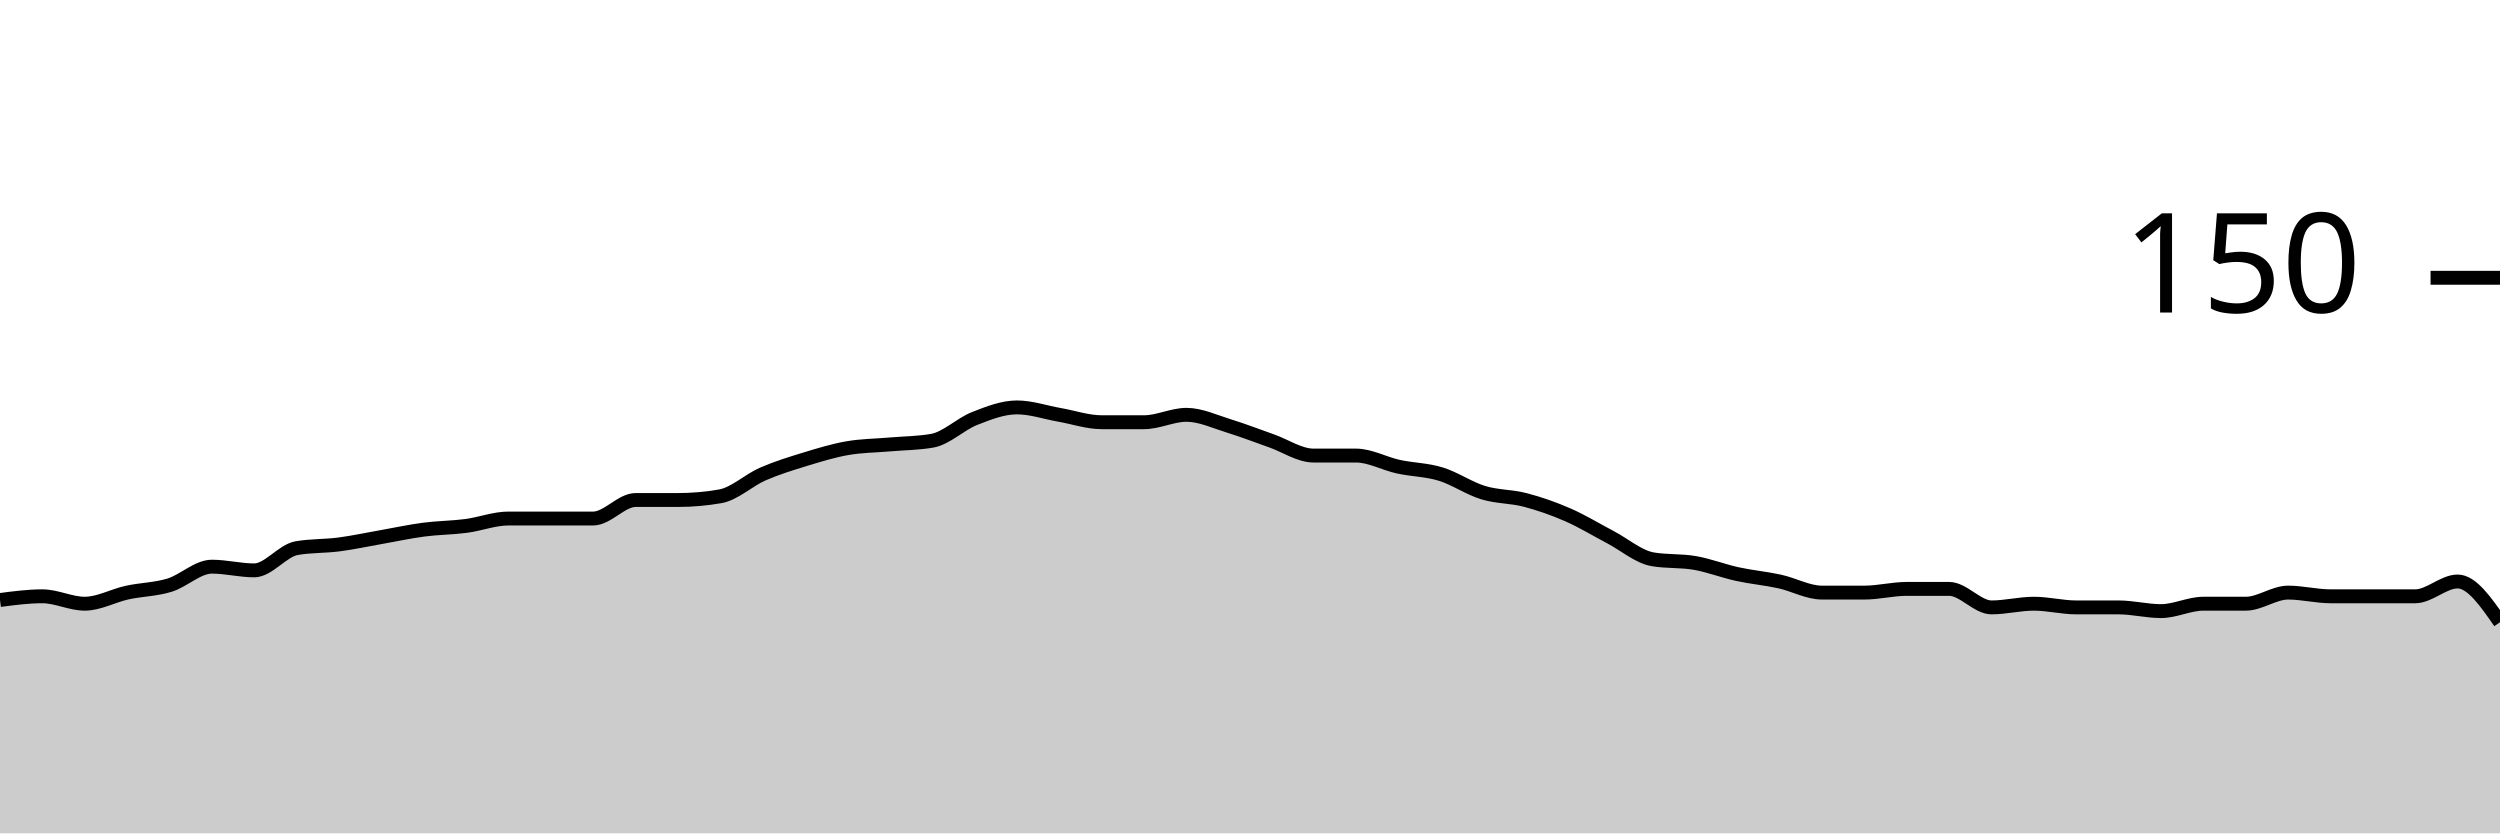
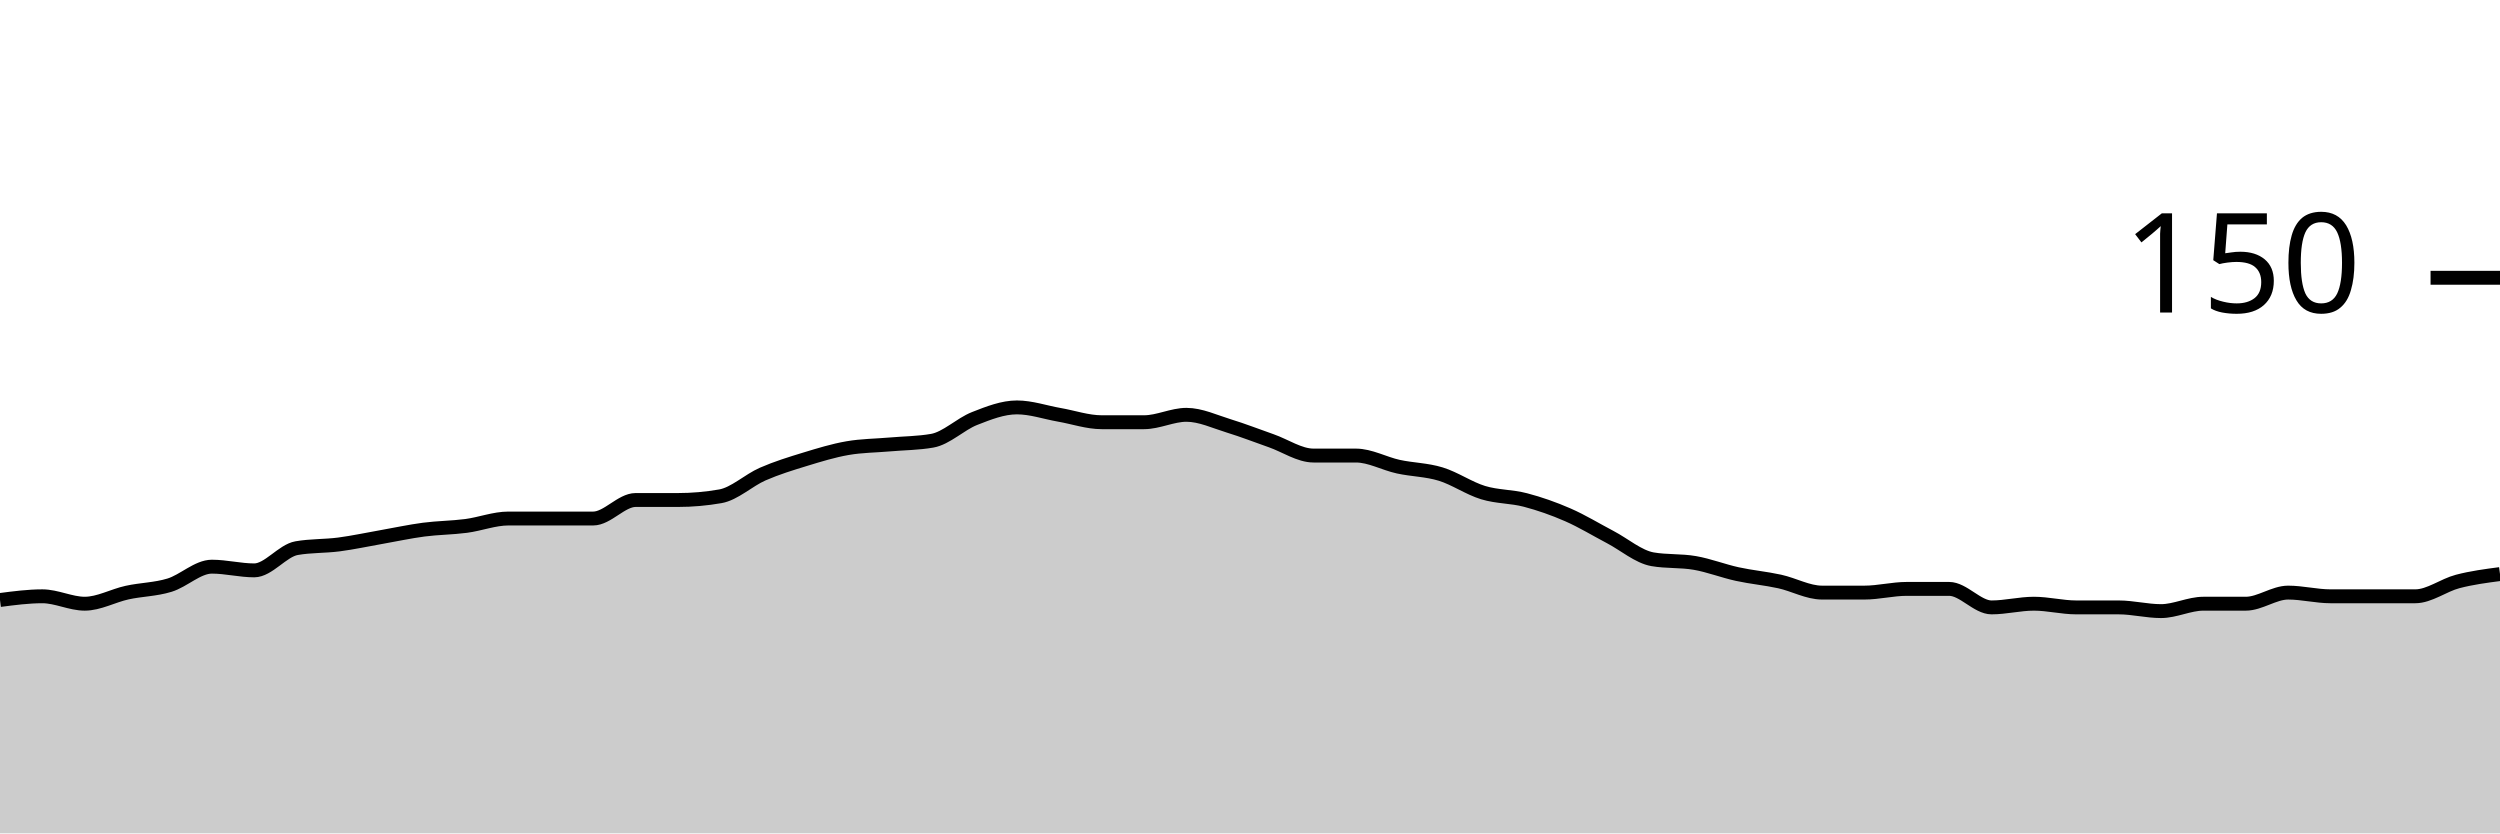
<svg xmlns="http://www.w3.org/2000/svg" viewBox="0 0 180 60">
  <g transform="translate(0,20)">
-     <path class="area" fill="rgba(0, 0, 0, 0.2)" d="M0,23.2C1.017,23.067,2.034,22.933,3.051,22.933C4.068,22.933,5.085,23.467,6.102,23.467C7.119,23.467,8.136,22.889,9.153,22.667C10.169,22.444,11.186,22.444,12.203,22.133C13.22,21.822,14.237,20.8,15.254,20.8C16.271,20.8,17.288,21.067,18.305,21.067C19.322,21.067,20.339,19.644,21.356,19.467C22.373,19.289,23.39,19.333,24.407,19.2C25.424,19.067,26.441,18.844,27.458,18.667C28.475,18.489,29.492,18.267,30.508,18.133C31.525,18,32.542,18,33.559,17.867C34.576,17.733,35.593,17.333,36.61,17.333C37.627,17.333,38.644,17.333,39.661,17.333C40.678,17.333,41.695,17.333,42.712,17.333C43.729,17.333,44.746,16,45.763,16C46.78,16,47.797,16,48.814,16C49.831,16,50.847,15.911,51.864,15.733C52.881,15.556,53.898,14.578,54.915,14.133C55.932,13.689,56.949,13.378,57.966,13.067C58.983,12.756,60,12.444,61.017,12.267C62.034,12.089,63.051,12.089,64.068,12C65.085,11.911,66.102,11.911,67.119,11.733C68.136,11.556,69.153,10.533,70.169,10.133C71.186,9.733,72.203,9.333,73.22,9.333C74.237,9.333,75.254,9.689,76.271,9.867C77.288,10.044,78.305,10.4,79.322,10.4C80.339,10.4,81.356,10.4,82.373,10.4C83.39,10.4,84.407,9.867,85.424,9.867C86.441,9.867,87.458,10.356,88.475,10.667C89.492,10.978,90.508,11.378,91.525,11.733C92.542,12.089,93.559,12.8,94.576,12.8C95.593,12.8,96.61,12.8,97.627,12.8C98.644,12.8,99.661,13.378,100.678,13.6C101.695,13.822,102.712,13.822,103.729,14.133C104.746,14.444,105.763,15.156,106.78,15.467C107.797,15.778,108.814,15.733,109.831,16C110.847,16.267,111.864,16.622,112.881,17.067C113.898,17.511,114.915,18.133,115.932,18.667C116.949,19.2,117.966,20.089,118.983,20.267C120,20.444,121.017,20.356,122.034,20.533C123.051,20.711,124.068,21.111,125.085,21.333C126.102,21.556,127.119,21.644,128.136,21.867C129.153,22.089,130.169,22.667,131.186,22.667C132.203,22.667,133.22,22.667,134.237,22.667C135.254,22.667,136.271,22.4,137.288,22.4C138.305,22.4,139.322,22.4,140.339,22.4C141.356,22.4,142.373,23.733,143.39,23.733C144.407,23.733,145.424,23.467,146.441,23.467C147.458,23.467,148.475,23.733,149.492,23.733C150.508,23.733,151.525,23.733,152.542,23.733C153.559,23.733,154.576,24,155.593,24C156.61,24,157.627,23.467,158.644,23.467C159.661,23.467,160.678,23.467,161.695,23.467C162.712,23.467,163.729,22.667,164.746,22.667C165.763,22.667,166.78,22.933,167.797,22.933C168.814,22.933,169.831,22.933,170.847,22.933C171.864,22.933,172.881,22.933,173.898,22.933C174.915,22.933,175.932,21.867,176.949,21.867C177.966,21.867,178.983,23.333,180,24.8L180,40C178.983,40,177.966,40,176.949,40C175.932,40,174.915,40,173.898,40C172.881,40,171.864,40,170.847,40C169.831,40,168.814,40,167.797,40C166.78,40,165.763,40,164.746,40C163.729,40,162.712,40,161.695,40C160.678,40,159.661,40,158.644,40C157.627,40,156.61,40,155.593,40C154.576,40,153.559,40,152.542,40C151.525,40,150.508,40,149.492,40C148.475,40,147.458,40,146.441,40C145.424,40,144.407,40,143.39,40C142.373,40,141.356,40,140.339,40C139.322,40,138.305,40,137.288,40C136.271,40,135.254,40,134.237,40C133.22,40,132.203,40,131.186,40C130.169,40,129.153,40,128.136,40C127.119,40,126.102,40,125.085,40C124.068,40,123.051,40,122.034,40C121.017,40,120,40,118.983,40C117.966,40,116.949,40,115.932,40C114.915,40,113.898,40,112.881,40C111.864,40,110.847,40,109.831,40C108.814,40,107.797,40,106.78,40C105.763,40,104.746,40,103.729,40C102.712,40,101.695,40,100.678,40C99.661,40,98.644,40,97.627,40C96.61,40,95.593,40,94.576,40C93.559,40,92.542,40,91.525,40C90.508,40,89.492,40,88.475,40C87.458,40,86.441,40,85.424,40C84.407,40,83.39,40,82.373,40C81.356,40,80.339,40,79.322,40C78.305,40,77.288,40,76.271,40C75.254,40,74.237,40,73.22,40C72.203,40,71.186,40,70.169,40C69.153,40,68.136,40,67.119,40C66.102,40,65.085,40,64.068,40C63.051,40,62.034,40,61.017,40C60,40,58.983,40,57.966,40C56.949,40,55.932,40,54.915,40C53.898,40,52.881,40,51.864,40C50.847,40,49.831,40,48.814,40C47.797,40,46.78,40,45.763,40C44.746,40,43.729,40,42.712,40C41.695,40,40.678,40,39.661,40C38.644,40,37.627,40,36.61,40C35.593,40,34.576,40,33.559,40C32.542,40,31.525,40,30.508,40C29.492,40,28.475,40,27.458,40C26.441,40,25.424,40,24.407,40C23.39,40,22.373,40,21.356,40C20.339,40,19.322,40,18.305,40C17.288,40,16.271,40,15.254,40C14.237,40,13.22,40,12.203,40C11.186,40,10.169,40,9.153,40C8.136,40,7.119,40,6.102,40C5.085,40,4.068,40,3.051,40C2.034,40,1.017,40,0,40Z" />
-     <path class="line" stroke="black" fill="none" d="M0,23.2C1.017,23.067,2.034,22.933,3.051,22.933C4.068,22.933,5.085,23.467,6.102,23.467C7.119,23.467,8.136,22.889,9.153,22.667C10.169,22.444,11.186,22.444,12.203,22.133C13.22,21.822,14.237,20.8,15.254,20.8C16.271,20.8,17.288,21.067,18.305,21.067C19.322,21.067,20.339,19.644,21.356,19.467C22.373,19.289,23.39,19.333,24.407,19.2C25.424,19.067,26.441,18.844,27.458,18.667C28.475,18.489,29.492,18.267,30.508,18.133C31.525,18,32.542,18,33.559,17.867C34.576,17.733,35.593,17.333,36.61,17.333C37.627,17.333,38.644,17.333,39.661,17.333C40.678,17.333,41.695,17.333,42.712,17.333C43.729,17.333,44.746,16,45.763,16C46.78,16,47.797,16,48.814,16C49.831,16,50.847,15.911,51.864,15.733C52.881,15.556,53.898,14.578,54.915,14.133C55.932,13.689,56.949,13.378,57.966,13.067C58.983,12.756,60,12.444,61.017,12.267C62.034,12.089,63.051,12.089,64.068,12C65.085,11.911,66.102,11.911,67.119,11.733C68.136,11.556,69.153,10.533,70.169,10.133C71.186,9.733,72.203,9.333,73.22,9.333C74.237,9.333,75.254,9.689,76.271,9.867C77.288,10.044,78.305,10.4,79.322,10.4C80.339,10.4,81.356,10.4,82.373,10.4C83.39,10.4,84.407,9.867,85.424,9.867C86.441,9.867,87.458,10.356,88.475,10.667C89.492,10.978,90.508,11.378,91.525,11.733C92.542,12.089,93.559,12.8,94.576,12.8C95.593,12.8,96.61,12.8,97.627,12.8C98.644,12.8,99.661,13.378,100.678,13.6C101.695,13.822,102.712,13.822,103.729,14.133C104.746,14.444,105.763,15.156,106.78,15.467C107.797,15.778,108.814,15.733,109.831,16C110.847,16.267,111.864,16.622,112.881,17.067C113.898,17.511,114.915,18.133,115.932,18.667C116.949,19.2,117.966,20.089,118.983,20.267C120,20.444,121.017,20.356,122.034,20.533C123.051,20.711,124.068,21.111,125.085,21.333C126.102,21.556,127.119,21.644,128.136,21.867C129.153,22.089,130.169,22.667,131.186,22.667C132.203,22.667,133.22,22.667,134.237,22.667C135.254,22.667,136.271,22.4,137.288,22.4C138.305,22.4,139.322,22.4,140.339,22.4C141.356,22.4,142.373,23.733,143.39,23.733C144.407,23.733,145.424,23.467,146.441,23.467C147.458,23.467,148.475,23.733,149.492,23.733C150.508,23.733,151.525,23.733,152.542,23.733C153.559,23.733,154.576,24,155.593,24C156.61,24,157.627,23.467,158.644,23.467C159.661,23.467,160.678,23.467,161.695,23.467C162.712,23.467,163.729,22.667,164.746,22.667C165.763,22.667,166.78,22.933,167.797,22.933C168.814,22.933,169.831,22.933,170.847,22.933C171.864,22.933,172.881,22.933,173.898,22.933C174.915,22.933,175.932,21.867,176.949,21.867C177.966,21.867,178.983,23.333,180,24.8" />
+     <path class="area" fill="rgba(0, 0, 0, 0.2)" d="M0,23.2C1.017,23.067,2.034,22.933,3.051,22.933C4.068,22.933,5.085,23.467,6.102,23.467C7.119,23.467,8.136,22.889,9.153,22.667C10.169,22.444,11.186,22.444,12.203,22.133C13.22,21.822,14.237,20.8,15.254,20.8C16.271,20.8,17.288,21.067,18.305,21.067C19.322,21.067,20.339,19.644,21.356,19.467C22.373,19.289,23.39,19.333,24.407,19.2C25.424,19.067,26.441,18.844,27.458,18.667C28.475,18.489,29.492,18.267,30.508,18.133C31.525,18,32.542,18,33.559,17.867C34.576,17.733,35.593,17.333,36.61,17.333C37.627,17.333,38.644,17.333,39.661,17.333C40.678,17.333,41.695,17.333,42.712,17.333C43.729,17.333,44.746,16,45.763,16C46.78,16,47.797,16,48.814,16C49.831,16,50.847,15.911,51.864,15.733C52.881,15.556,53.898,14.578,54.915,14.133C55.932,13.689,56.949,13.378,57.966,13.067C58.983,12.756,60,12.444,61.017,12.267C62.034,12.089,63.051,12.089,64.068,12C65.085,11.911,66.102,11.911,67.119,11.733C68.136,11.556,69.153,10.533,70.169,10.133C71.186,9.733,72.203,9.333,73.22,9.333C74.237,9.333,75.254,9.689,76.271,9.867C77.288,10.044,78.305,10.4,79.322,10.4C80.339,10.4,81.356,10.4,82.373,10.4C83.39,10.4,84.407,9.867,85.424,9.867C86.441,9.867,87.458,10.356,88.475,10.667C89.492,10.978,90.508,11.378,91.525,11.733C92.542,12.089,93.559,12.8,94.576,12.8C95.593,12.8,96.61,12.8,97.627,12.8C98.644,12.8,99.661,13.378,100.678,13.6C101.695,13.822,102.712,13.822,103.729,14.133C104.746,14.444,105.763,15.156,106.78,15.467C107.797,15.778,108.814,15.733,109.831,16C110.847,16.267,111.864,16.622,112.881,17.067C113.898,17.511,114.915,18.133,115.932,18.667C116.949,19.2,117.966,20.089,118.983,20.267C120,20.444,121.017,20.356,122.034,20.533C123.051,20.711,124.068,21.111,125.085,21.333C126.102,21.556,127.119,21.644,128.136,21.867C129.153,22.089,130.169,22.667,131.186,22.667C132.203,22.667,133.22,22.667,134.237,22.667C135.254,22.667,136.271,22.4,137.288,22.4C138.305,22.4,139.322,22.4,140.339,22.4C141.356,22.4,142.373,23.733,143.39,23.733C144.407,23.733,145.424,23.467,146.441,23.467C147.458,23.467,148.475,23.733,149.492,23.733C150.508,23.733,151.525,23.733,152.542,23.733C153.559,23.733,154.576,24,155.593,24C156.61,24,157.627,23.467,158.644,23.467C159.661,23.467,160.678,23.467,161.695,23.467C162.712,23.467,163.729,22.667,164.746,22.667C165.763,22.667,166.78,22.933,167.797,22.933C168.814,22.933,169.831,22.933,170.847,22.933C171.864,22.933,172.881,22.933,173.898,22.933C174.915,22.933,175.932,22.133,176.949,21.867C177.966,21.6,178.983,21.467,180,21.333L180,40C178.983,40,177.966,40,176.949,40C175.932,40,174.915,40,173.898,40C172.881,40,171.864,40,170.847,40C169.831,40,168.814,40,167.797,40C166.78,40,165.763,40,164.746,40C163.729,40,162.712,40,161.695,40C160.678,40,159.661,40,158.644,40C157.627,40,156.61,40,155.593,40C154.576,40,153.559,40,152.542,40C151.525,40,150.508,40,149.492,40C148.475,40,147.458,40,146.441,40C145.424,40,144.407,40,143.39,40C142.373,40,141.356,40,140.339,40C139.322,40,138.305,40,137.288,40C136.271,40,135.254,40,134.237,40C133.22,40,132.203,40,131.186,40C130.169,40,129.153,40,128.136,40C127.119,40,126.102,40,125.085,40C124.068,40,123.051,40,122.034,40C121.017,40,120,40,118.983,40C117.966,40,116.949,40,115.932,40C114.915,40,113.898,40,112.881,40C111.864,40,110.847,40,109.831,40C108.814,40,107.797,40,106.78,40C105.763,40,104.746,40,103.729,40C102.712,40,101.695,40,100.678,40C99.661,40,98.644,40,97.627,40C96.61,40,95.593,40,94.576,40C93.559,40,92.542,40,91.525,40C90.508,40,89.492,40,88.475,40C87.458,40,86.441,40,85.424,40C84.407,40,83.39,40,82.373,40C81.356,40,80.339,40,79.322,40C78.305,40,77.288,40,76.271,40C75.254,40,74.237,40,73.22,40C72.203,40,71.186,40,70.169,40C69.153,40,68.136,40,67.119,40C66.102,40,65.085,40,64.068,40C63.051,40,62.034,40,61.017,40C60,40,58.983,40,57.966,40C56.949,40,55.932,40,54.915,40C53.898,40,52.881,40,51.864,40C50.847,40,49.831,40,48.814,40C47.797,40,46.78,40,45.763,40C44.746,40,43.729,40,42.712,40C41.695,40,40.678,40,39.661,40C38.644,40,37.627,40,36.61,40C35.593,40,34.576,40,33.559,40C32.542,40,31.525,40,30.508,40C29.492,40,28.475,40,27.458,40C26.441,40,25.424,40,24.407,40C23.39,40,22.373,40,21.356,40C20.339,40,19.322,40,18.305,40C17.288,40,16.271,40,15.254,40C14.237,40,13.22,40,12.203,40C11.186,40,10.169,40,9.153,40C8.136,40,7.119,40,6.102,40C5.085,40,4.068,40,3.051,40C2.034,40,1.017,40,0,40Z" />
+     <path class="line" stroke="black" fill="none" d="M0,23.2C1.017,23.067,2.034,22.933,3.051,22.933C4.068,22.933,5.085,23.467,6.102,23.467C7.119,23.467,8.136,22.889,9.153,22.667C10.169,22.444,11.186,22.444,12.203,22.133C13.22,21.822,14.237,20.8,15.254,20.8C16.271,20.8,17.288,21.067,18.305,21.067C19.322,21.067,20.339,19.644,21.356,19.467C22.373,19.289,23.39,19.333,24.407,19.2C25.424,19.067,26.441,18.844,27.458,18.667C28.475,18.489,29.492,18.267,30.508,18.133C31.525,18,32.542,18,33.559,17.867C34.576,17.733,35.593,17.333,36.61,17.333C37.627,17.333,38.644,17.333,39.661,17.333C40.678,17.333,41.695,17.333,42.712,17.333C43.729,17.333,44.746,16,45.763,16C46.78,16,47.797,16,48.814,16C49.831,16,50.847,15.911,51.864,15.733C52.881,15.556,53.898,14.578,54.915,14.133C55.932,13.689,56.949,13.378,57.966,13.067C58.983,12.756,60,12.444,61.017,12.267C62.034,12.089,63.051,12.089,64.068,12C65.085,11.911,66.102,11.911,67.119,11.733C68.136,11.556,69.153,10.533,70.169,10.133C71.186,9.733,72.203,9.333,73.22,9.333C74.237,9.333,75.254,9.689,76.271,9.867C77.288,10.044,78.305,10.4,79.322,10.4C80.339,10.4,81.356,10.4,82.373,10.4C83.39,10.4,84.407,9.867,85.424,9.867C86.441,9.867,87.458,10.356,88.475,10.667C89.492,10.978,90.508,11.378,91.525,11.733C92.542,12.089,93.559,12.8,94.576,12.8C95.593,12.8,96.61,12.8,97.627,12.8C98.644,12.8,99.661,13.378,100.678,13.6C101.695,13.822,102.712,13.822,103.729,14.133C104.746,14.444,105.763,15.156,106.78,15.467C107.797,15.778,108.814,15.733,109.831,16C110.847,16.267,111.864,16.622,112.881,17.067C113.898,17.511,114.915,18.133,115.932,18.667C116.949,19.2,117.966,20.089,118.983,20.267C120,20.444,121.017,20.356,122.034,20.533C123.051,20.711,124.068,21.111,125.085,21.333C126.102,21.556,127.119,21.644,128.136,21.867C129.153,22.089,130.169,22.667,131.186,22.667C132.203,22.667,133.22,22.667,134.237,22.667C135.254,22.667,136.271,22.4,137.288,22.4C138.305,22.4,139.322,22.4,140.339,22.4C141.356,22.4,142.373,23.733,143.39,23.733C144.407,23.733,145.424,23.467,146.441,23.467C147.458,23.467,148.475,23.733,149.492,23.733C150.508,23.733,151.525,23.733,152.542,23.733C153.559,23.733,154.576,24,155.593,24C156.61,24,157.627,23.467,158.644,23.467C159.661,23.467,160.678,23.467,161.695,23.467C162.712,23.467,163.729,22.667,164.746,22.667C165.763,22.667,166.78,22.933,167.797,22.933C168.814,22.933,169.831,22.933,170.847,22.933C171.864,22.933,172.881,22.933,173.898,22.933C174.915,22.933,175.932,22.133,176.949,21.867C177.966,21.6,178.983,21.467,180,21.333" />
    <path class="axis-ceiling" stroke-width="1" stroke="black" fill="none" d="M175,0L180,0" />
    <text class="axis-ceiling-label" font-family="sans-serif" text-anchor="end" font-size="10px" x="170" y="2.5">150</text>
  </g>
</svg>
